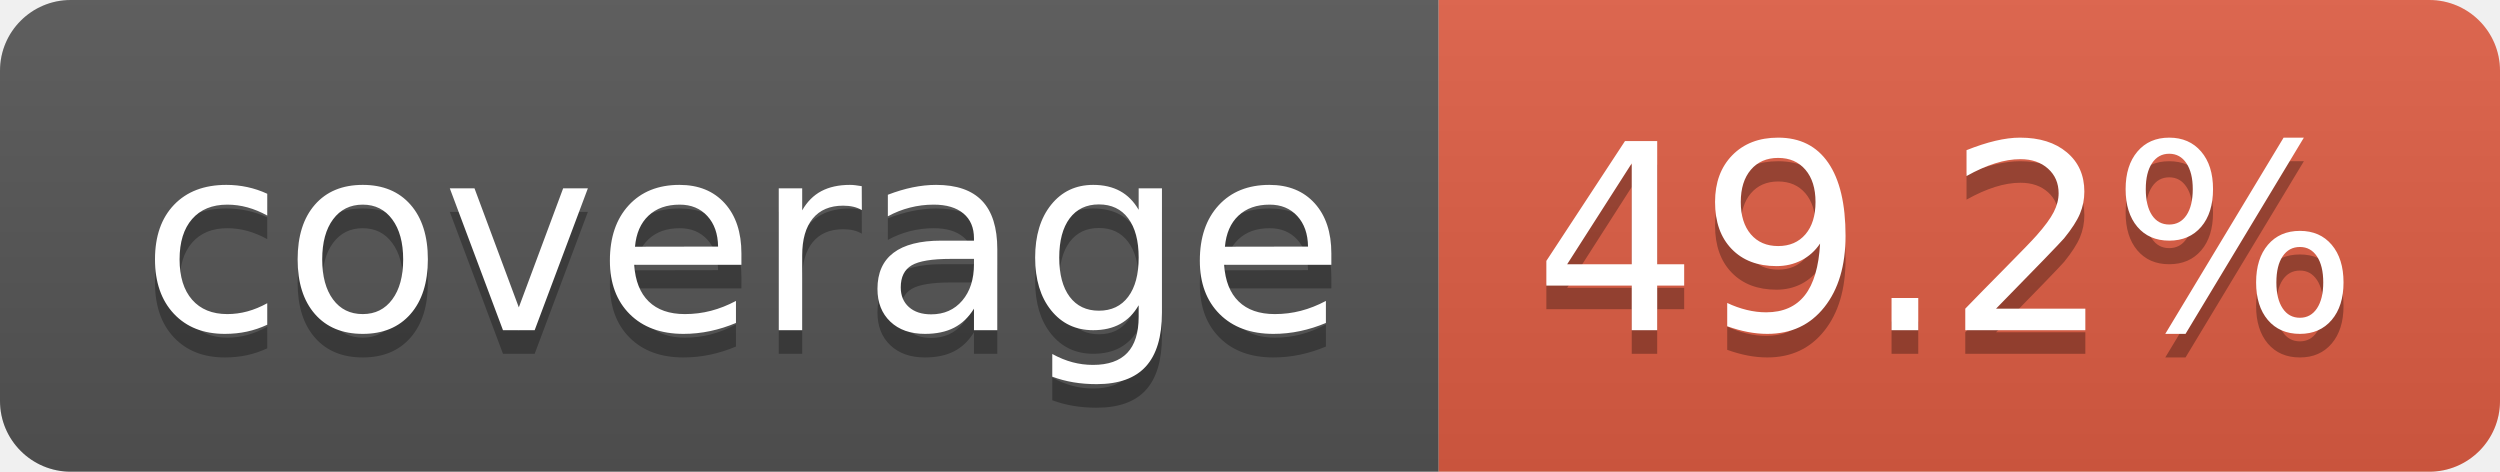
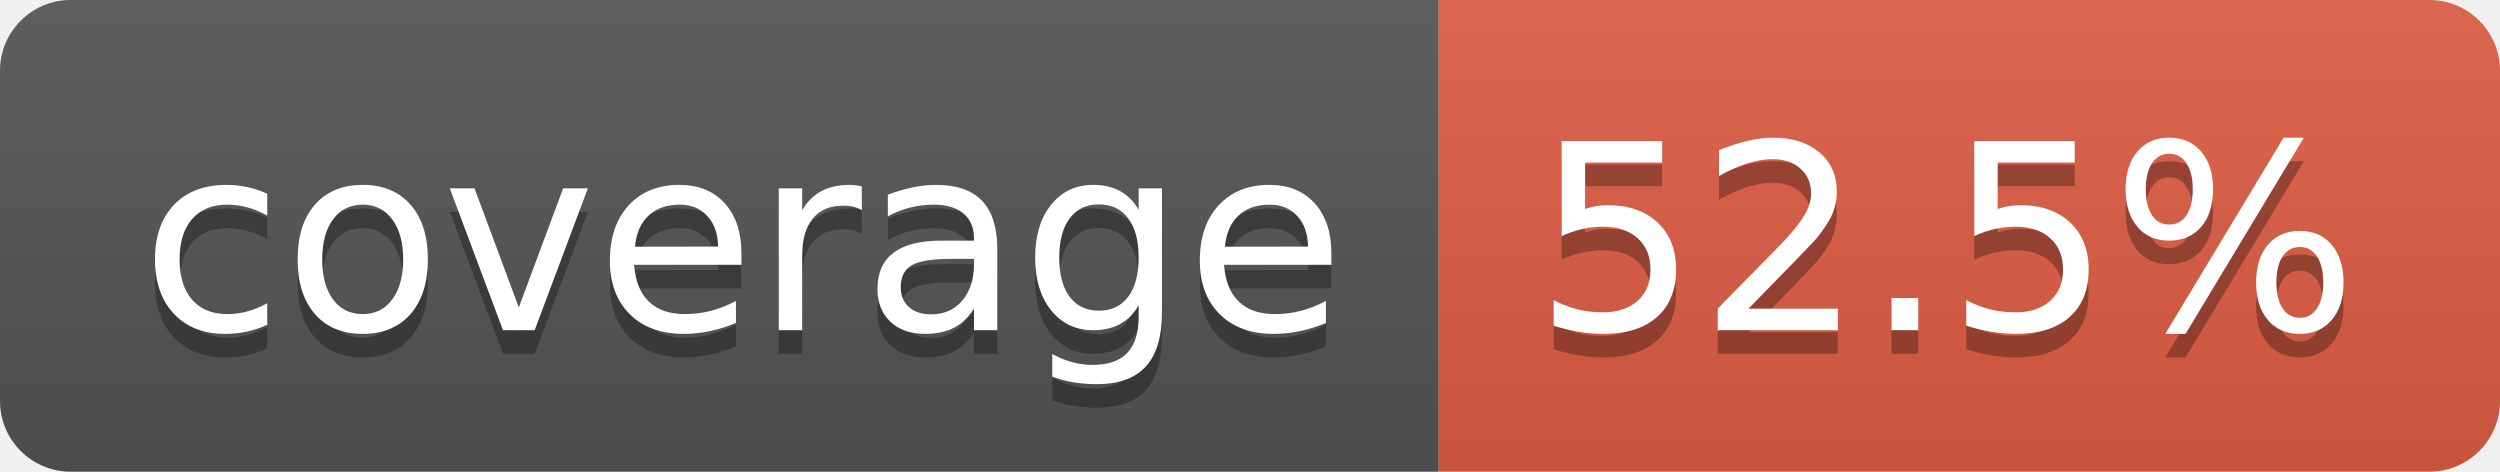
- <svg xmlns="http://www.w3.org/2000/svg" width="106" height="20" role="img" aria-label="coverage: 49.2%">
+ <svg xmlns="http://www.w3.org/2000/svg" width="106" height="20" role="img" aria-label="coverage: 52.5%">
  <linearGradient id="s" x2="0" y2="100%">
    <stop offset="0" stop-color="#bbb" stop-opacity=".1" />
    <stop offset="1" stop-opacity=".1" />
  </linearGradient>
  <clipPath id="r">
    <rect width="106" height="20" rx="3" fill="#fff" />
  </clipPath>
  <g clip-path="url(#r)">
    <rect width="61" height="20" fill="#555" />
    <rect x="61" width="45" height="20" fill="#e05d44" />
    <rect width="106" height="20" fill="url(#s)" />
  </g>
  <g fill="#fff" text-anchor="middle" font-family="Verdana,Geneva,DejaVu Sans,sans-serif" text-rendering="geometricPrecision" font-size="110">
    <text aria-hidden="true" x="315" y="150" fill="#010101" fill-opacity=".3" transform="scale(.1)" textLength="510">coverage</text>
    <text x="315" y="140" transform="scale(.1)" fill="#fff" textLength="510">coverage</text>
-     <text aria-hidden="true" x="825" y="150" fill="#010101" fill-opacity=".3" transform="scale(.1)" textLength="350">49.2%</text>
-     <text x="825" y="140" transform="scale(.1)" fill="#fff" textLength="350">49.2%</text>
+     <text aria-hidden="true" x="825" y="150" fill="#010101" fill-opacity=".3" transform="scale(.1)" textLength="350">52.5%</text>
+     <text x="825" y="140" transform="scale(.1)" fill="#fff" textLength="350">52.5%</text>
  </g>
</svg>
